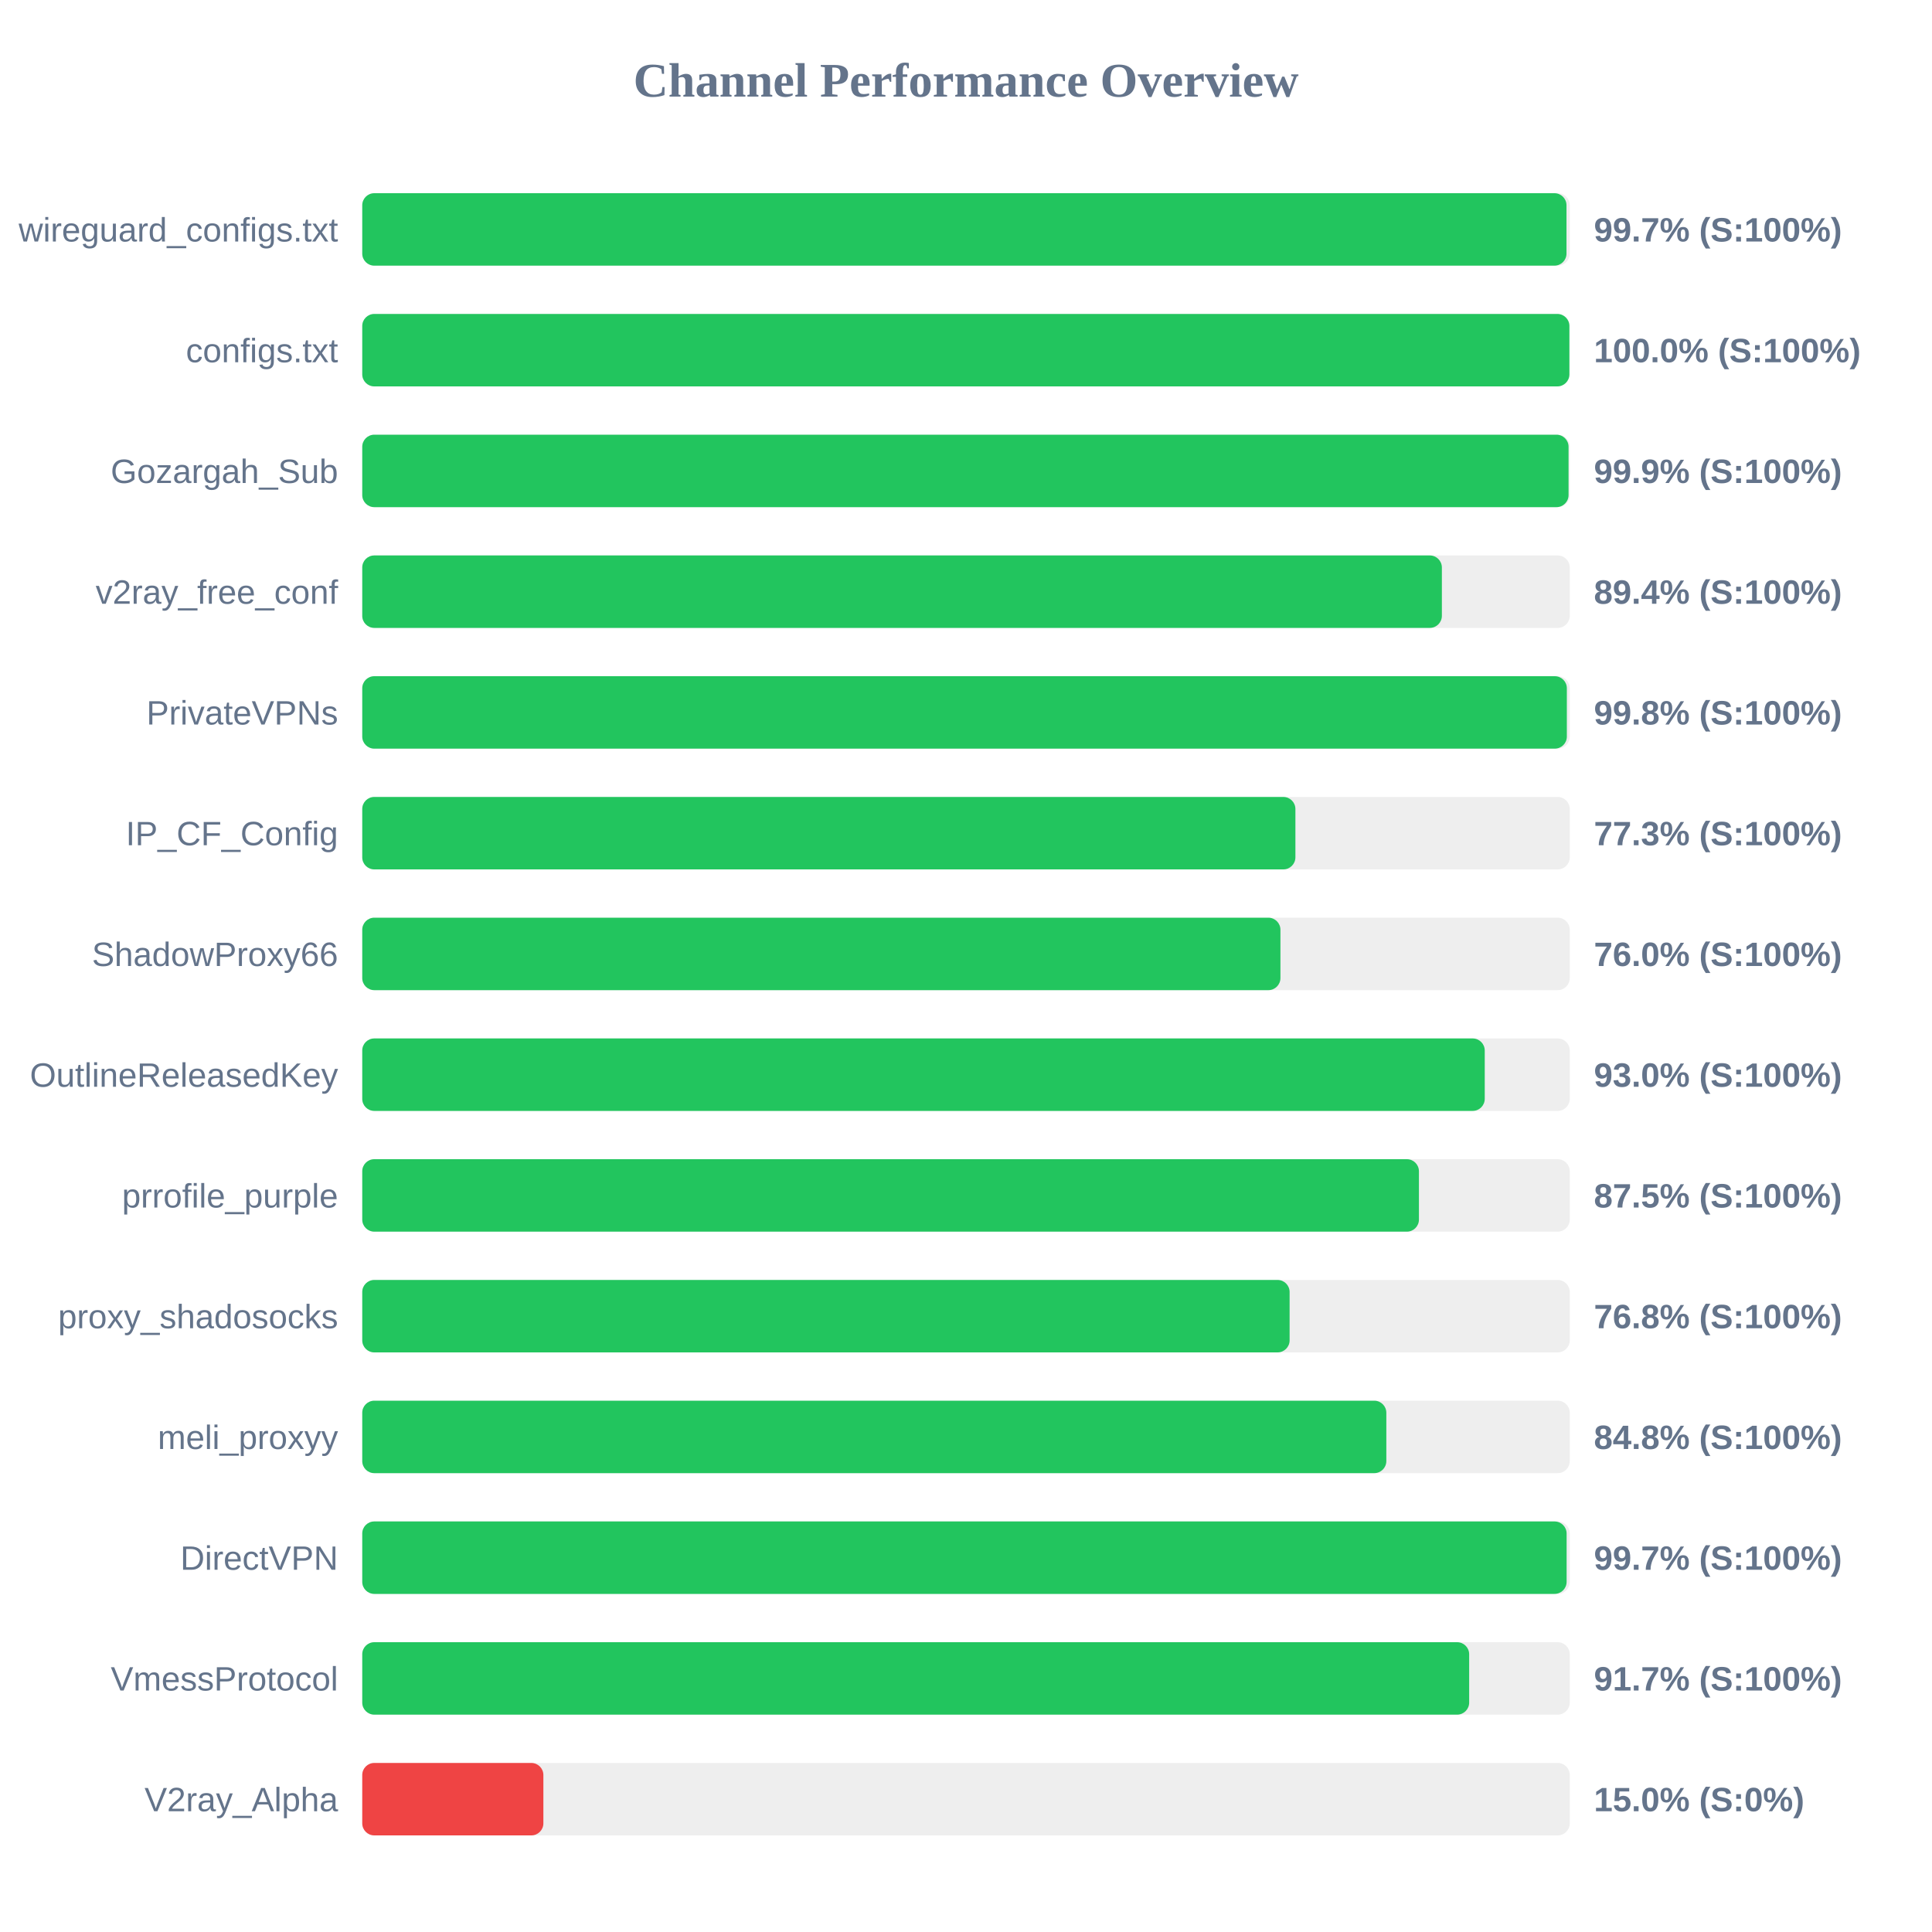
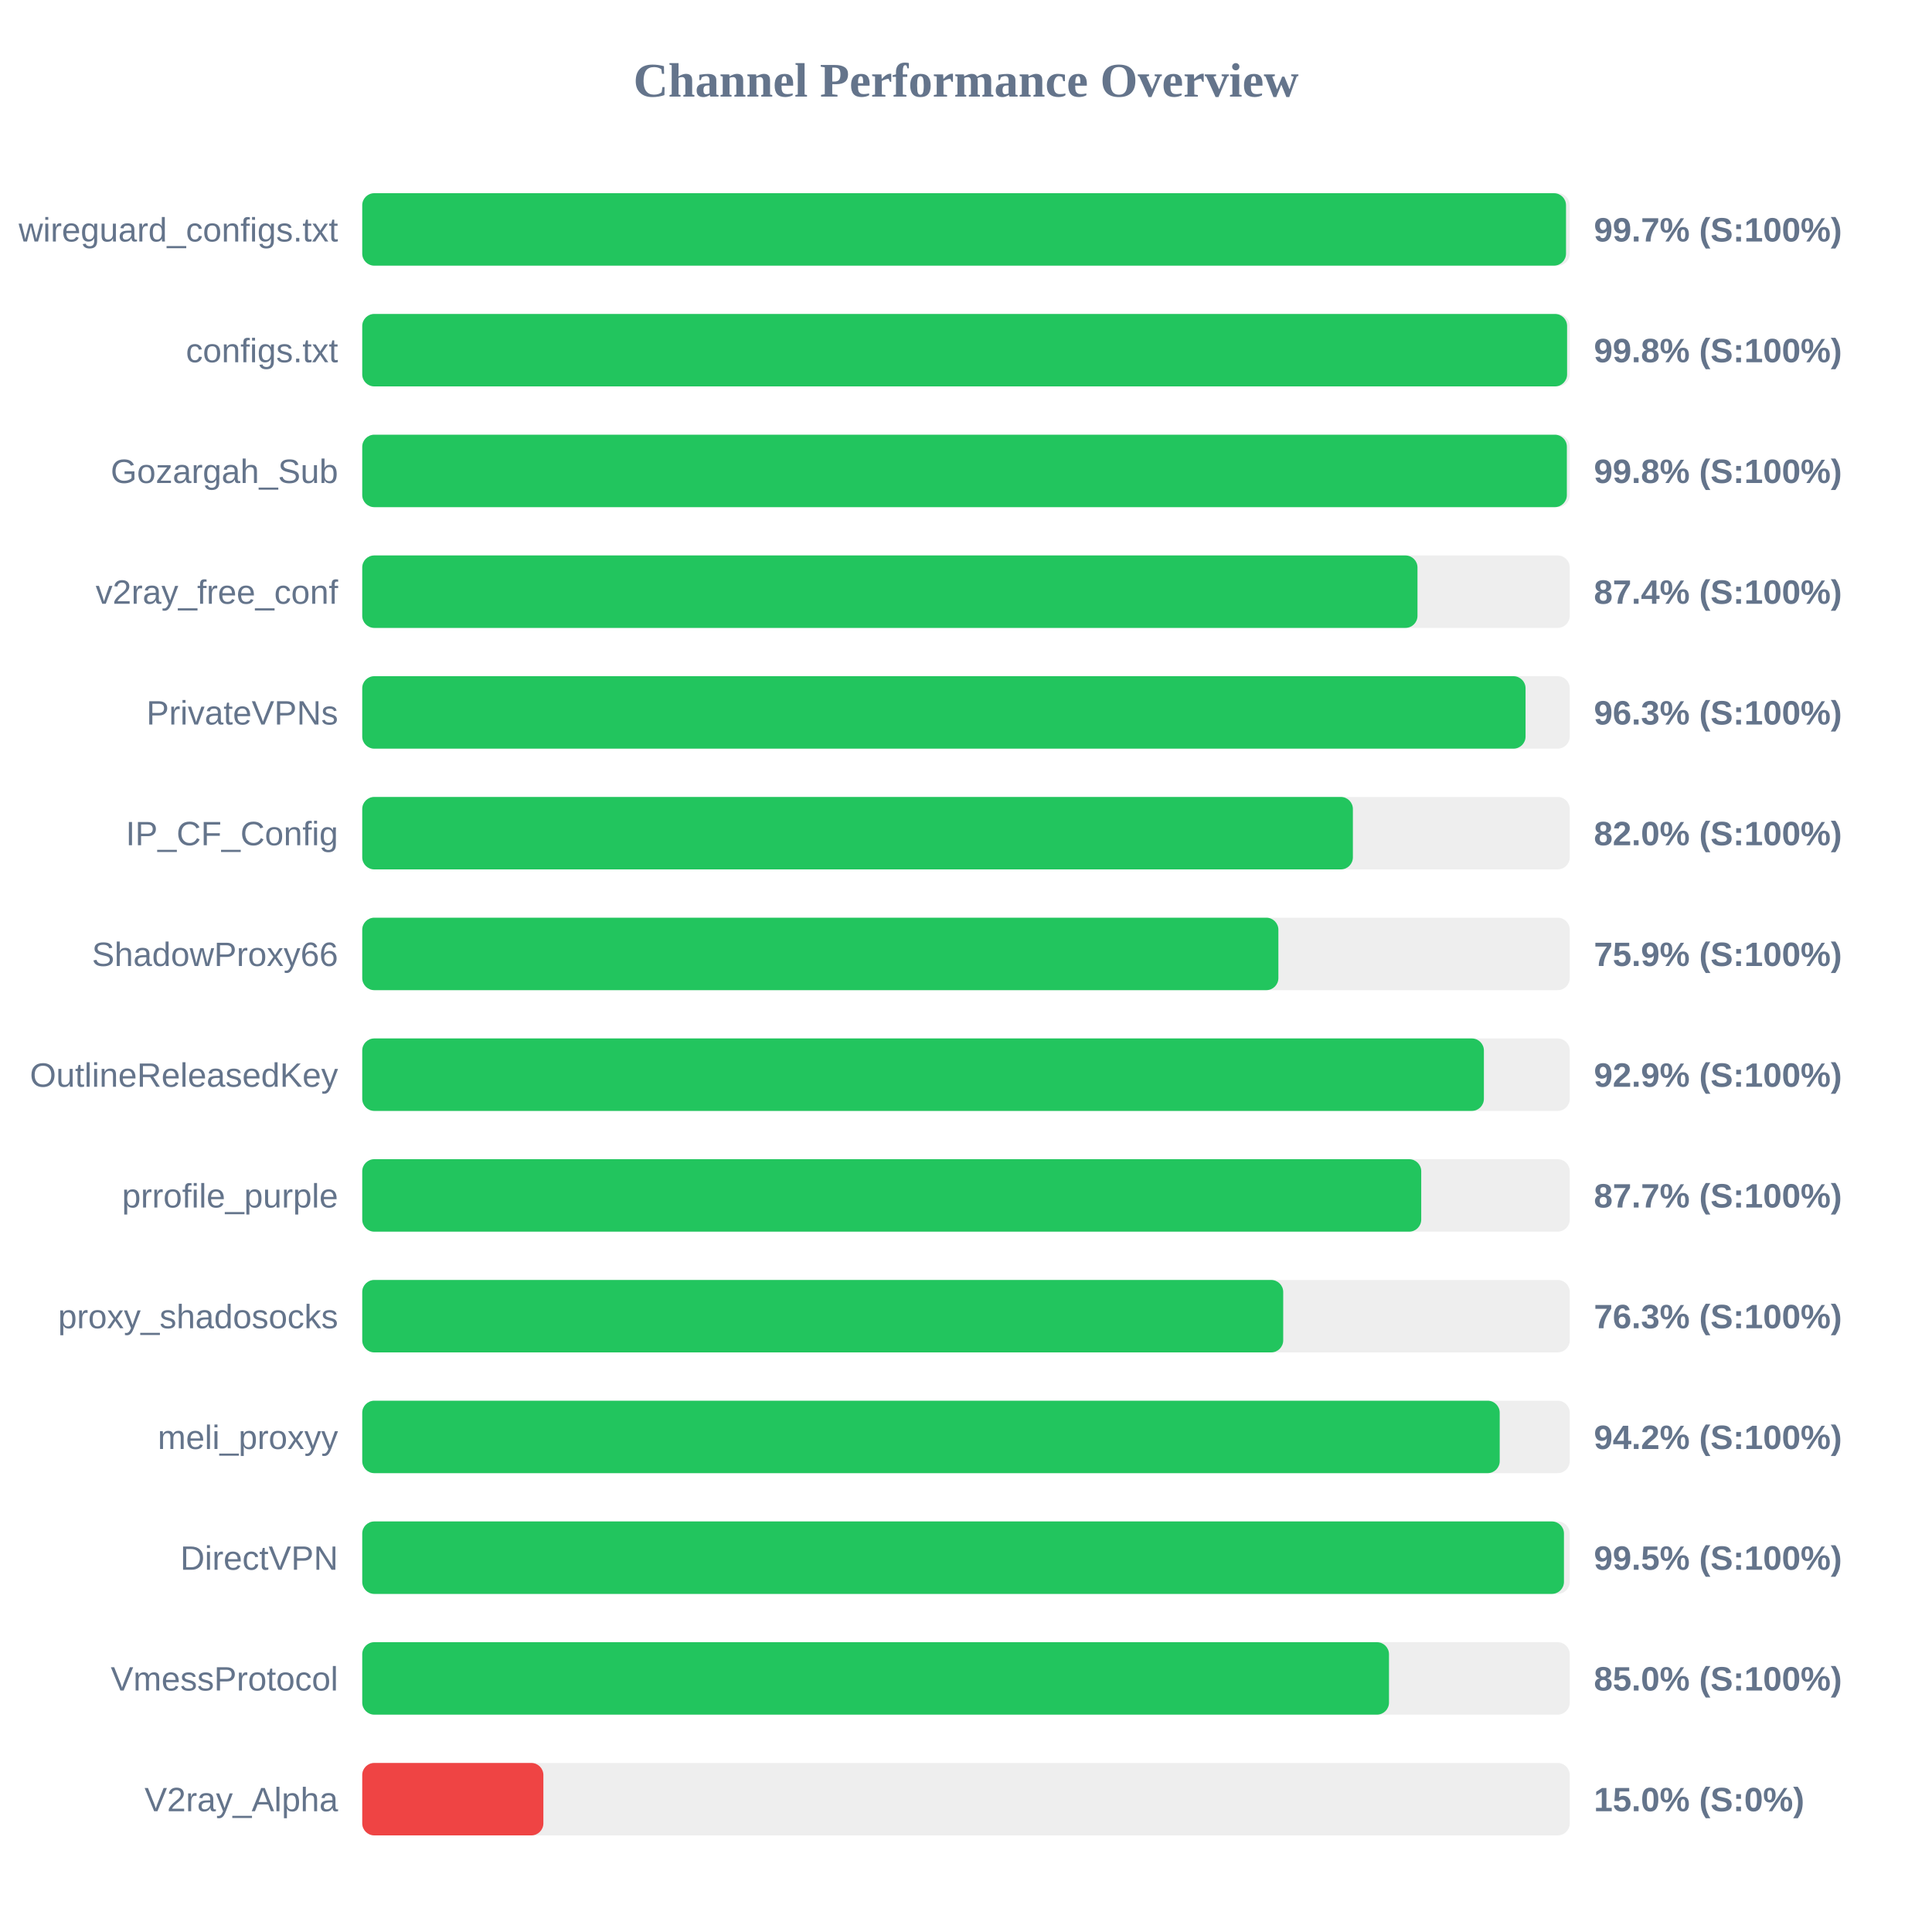
<svg xmlns="http://www.w3.org/2000/svg" width="800" height="800" version="1.1">
  <style>
        .row { font: 14px Arial; fill: #64748b; }
        .score { font: bold 14px Arial; fill: #64748b; }
    </style>
  <text x="400" y="40" text-anchor="middle" font-size="20px" font-weight="bold" fill="#64748b">Channel Performance Overview</text>
  <rect x="150" y="80" width="500" height="30" fill="#eee" rx="5" />
-   <rect x="150" y="80" width="498.65" height="30" fill="#22c55e" rx="5" />
+   <rect x="150" y="80" width="498.45" height="30" fill="#22c55e" rx="5" />
  <text x="140" y="100" text-anchor="end" class="row">wireguard_configs.txt</text>
  <text x="660" y="100" text-anchor="start" class="score">99.7% (S:100%)</text>
  <rect x="150" y="130" width="500" height="30" fill="#eee" rx="5" />
-   <rect x="150" y="130" width="499.85" height="30" fill="#22c55e" rx="5" />
+   <rect x="150" y="130" width="498.9" height="30" fill="#22c55e" rx="5" />
  <text x="140" y="150" text-anchor="end" class="row">configs.txt</text>
-   <text x="660" y="150" text-anchor="start" class="score">100.0% (S:100%)</text>
+   <text x="660" y="150" text-anchor="start" class="score">99.8% (S:100%)</text>
  <rect x="150" y="180" width="500" height="30" fill="#eee" rx="5" />
-   <rect x="150" y="180" width="499.5" height="30" fill="#22c55e" rx="5" />
+   <rect x="150" y="180" width="498.8" height="30" fill="#22c55e" rx="5" />
  <text x="140" y="200" text-anchor="end" class="row">Gozargah_Sub</text>
-   <text x="660" y="200" text-anchor="start" class="score">99.9% (S:100%)</text>
+   <text x="660" y="200" text-anchor="start" class="score">99.8% (S:100%)</text>
  <rect x="150" y="230" width="500" height="30" fill="#eee" rx="5" />
-   <rect x="150" y="230" width="447.05" height="30" fill="#22c55e" rx="5" />
+   <rect x="150" y="230" width="436.95" height="30" fill="#22c55e" rx="5" />
  <text x="140" y="250" text-anchor="end" class="row">v2ray_free_conf</text>
-   <text x="660" y="250" text-anchor="start" class="score">89.4% (S:100%)</text>
+   <text x="660" y="250" text-anchor="start" class="score">87.4% (S:100%)</text>
  <rect x="150" y="280" width="500" height="30" fill="#eee" rx="5" />
-   <rect x="150" y="280" width="498.8" height="30" fill="#22c55e" rx="5" />
+   <rect x="150" y="280" width="481.7" height="30" fill="#22c55e" rx="5" />
  <text x="140" y="300" text-anchor="end" class="row">PrivateVPNs</text>
-   <text x="660" y="300" text-anchor="start" class="score">99.8% (S:100%)</text>
+   <text x="660" y="300" text-anchor="start" class="score">96.3% (S:100%)</text>
  <rect x="150" y="330" width="500" height="30" fill="#eee" rx="5" />
-   <rect x="150" y="330" width="386.4" height="30" fill="#22c55e" rx="5" />
+   <rect x="150" y="330" width="410.2" height="30" fill="#22c55e" rx="5" />
  <text x="140" y="350" text-anchor="end" class="row">IP_CF_Config</text>
-   <text x="660" y="350" text-anchor="start" class="score">77.3% (S:100%)</text>
+   <text x="660" y="350" text-anchor="start" class="score">82.0% (S:100%)</text>
  <rect x="150" y="380" width="500" height="30" fill="#eee" rx="5" />
-   <rect x="150" y="380" width="380.2" height="30" fill="#22c55e" rx="5" />
+   <rect x="150" y="380" width="379.35" height="30" fill="#22c55e" rx="5" />
  <text x="140" y="400" text-anchor="end" class="row">ShadowProxy66</text>
-   <text x="660" y="400" text-anchor="start" class="score">76.0% (S:100%)</text>
+   <text x="660" y="400" text-anchor="start" class="score">75.9% (S:100%)</text>
  <rect x="150" y="430" width="500" height="30" fill="#eee" rx="5" />
-   <rect x="150" y="430" width="464.8" height="30" fill="#22c55e" rx="5" />
+   <rect x="150" y="430" width="464.45" height="30" fill="#22c55e" rx="5" />
  <text x="140" y="450" text-anchor="end" class="row">OutlineReleasedKey</text>
-   <text x="660" y="450" text-anchor="start" class="score">93.0% (S:100%)</text>
+   <text x="660" y="450" text-anchor="start" class="score">92.9% (S:100%)</text>
  <rect x="150" y="480" width="500" height="30" fill="#eee" rx="5" />
-   <rect x="150" y="480" width="437.55" height="30" fill="#22c55e" rx="5" />
+   <rect x="150" y="480" width="438.5" height="30" fill="#22c55e" rx="5" />
  <text x="140" y="500" text-anchor="end" class="row">prrofile_purple</text>
-   <text x="660" y="500" text-anchor="start" class="score">87.5% (S:100%)</text>
+   <text x="660" y="500" text-anchor="start" class="score">87.7% (S:100%)</text>
  <rect x="150" y="530" width="500" height="30" fill="#eee" rx="5" />
-   <rect x="150" y="530" width="384.0" height="30" fill="#22c55e" rx="5" />
+   <rect x="150" y="530" width="381.35" height="30" fill="#22c55e" rx="5" />
  <text x="140" y="550" text-anchor="end" class="row">proxy_shadosocks</text>
-   <text x="660" y="550" text-anchor="start" class="score">76.8% (S:100%)</text>
+   <text x="660" y="550" text-anchor="start" class="score">76.3% (S:100%)</text>
  <rect x="150" y="580" width="500" height="30" fill="#eee" rx="5" />
-   <rect x="150" y="580" width="424.05" height="30" fill="#22c55e" rx="5" />
+   <rect x="150" y="580" width="471.0" height="30" fill="#22c55e" rx="5" />
  <text x="140" y="600" text-anchor="end" class="row">meli_proxyy</text>
-   <text x="660" y="600" text-anchor="start" class="score">84.8% (S:100%)</text>
+   <text x="660" y="600" text-anchor="start" class="score">94.2% (S:100%)</text>
  <rect x="150" y="630" width="500" height="30" fill="#eee" rx="5" />
-   <rect x="150" y="630" width="498.7" height="30" fill="#22c55e" rx="5" />
+   <rect x="150" y="630" width="497.6" height="30" fill="#22c55e" rx="5" />
  <text x="140" y="650" text-anchor="end" class="row">DirectVPN</text>
-   <text x="660" y="650" text-anchor="start" class="score">99.7% (S:100%)</text>
+   <text x="660" y="650" text-anchor="start" class="score">99.5% (S:100%)</text>
  <rect x="150" y="680" width="500" height="30" fill="#eee" rx="5" />
-   <rect x="150" y="680" width="458.35" height="30" fill="#22c55e" rx="5" />
+   <rect x="150" y="680" width="425.15" height="30" fill="#22c55e" rx="5" />
  <text x="140" y="700" text-anchor="end" class="row">VmessProtocol</text>
-   <text x="660" y="700" text-anchor="start" class="score">91.7% (S:100%)</text>
+   <text x="660" y="700" text-anchor="start" class="score">85.0% (S:100%)</text>
  <rect x="150" y="730" width="500" height="30" fill="#eee" rx="5" />
  <rect x="150" y="730" width="75.0" height="30" fill="#ef4444" rx="5" />
  <text x="140" y="750" text-anchor="end" class="row">V2ray_Alpha</text>
  <text x="660" y="750" text-anchor="start" class="score">15.0% (S:0%)</text>
</svg>
